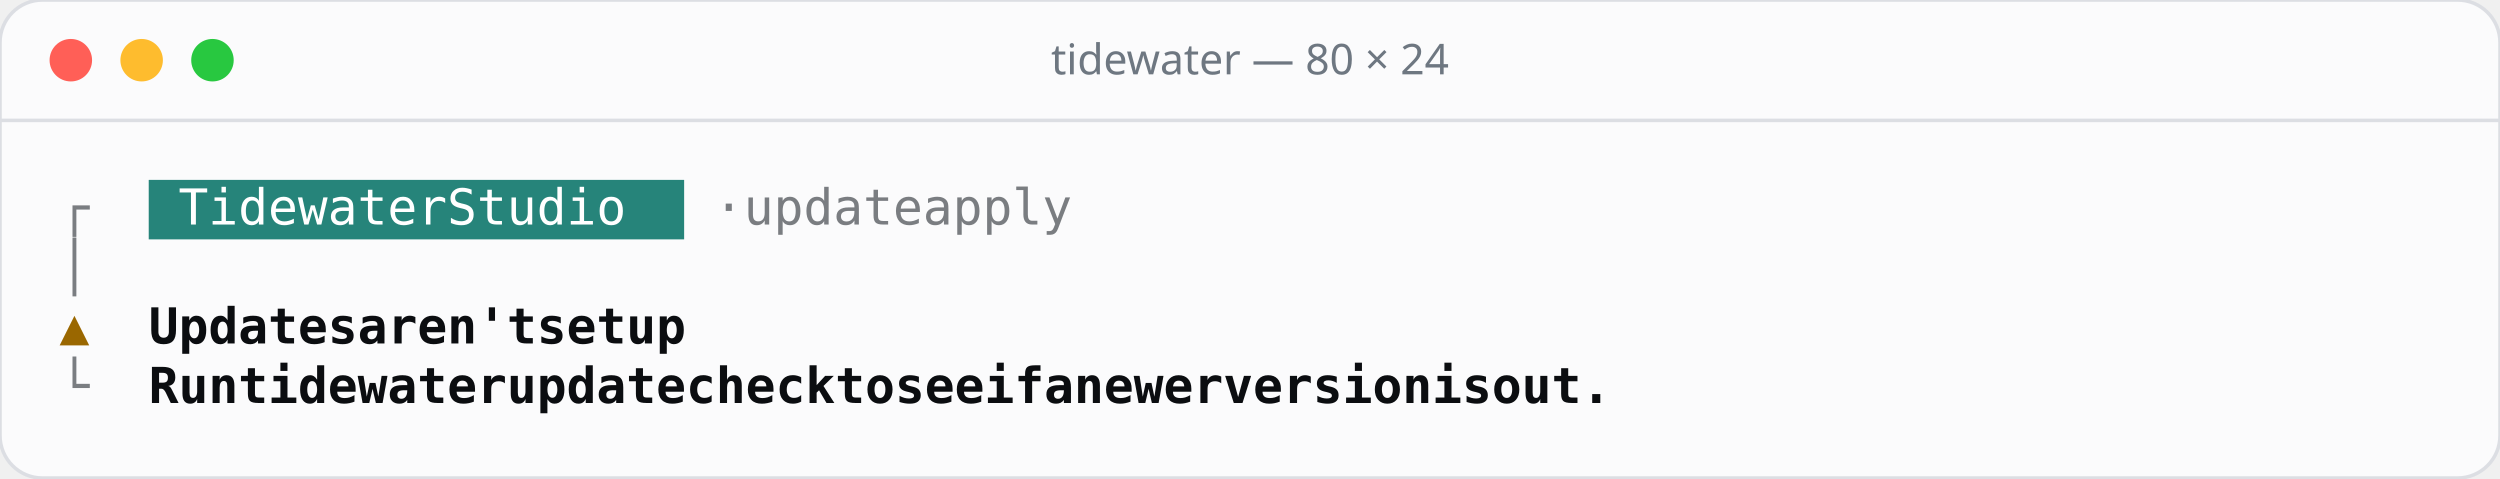
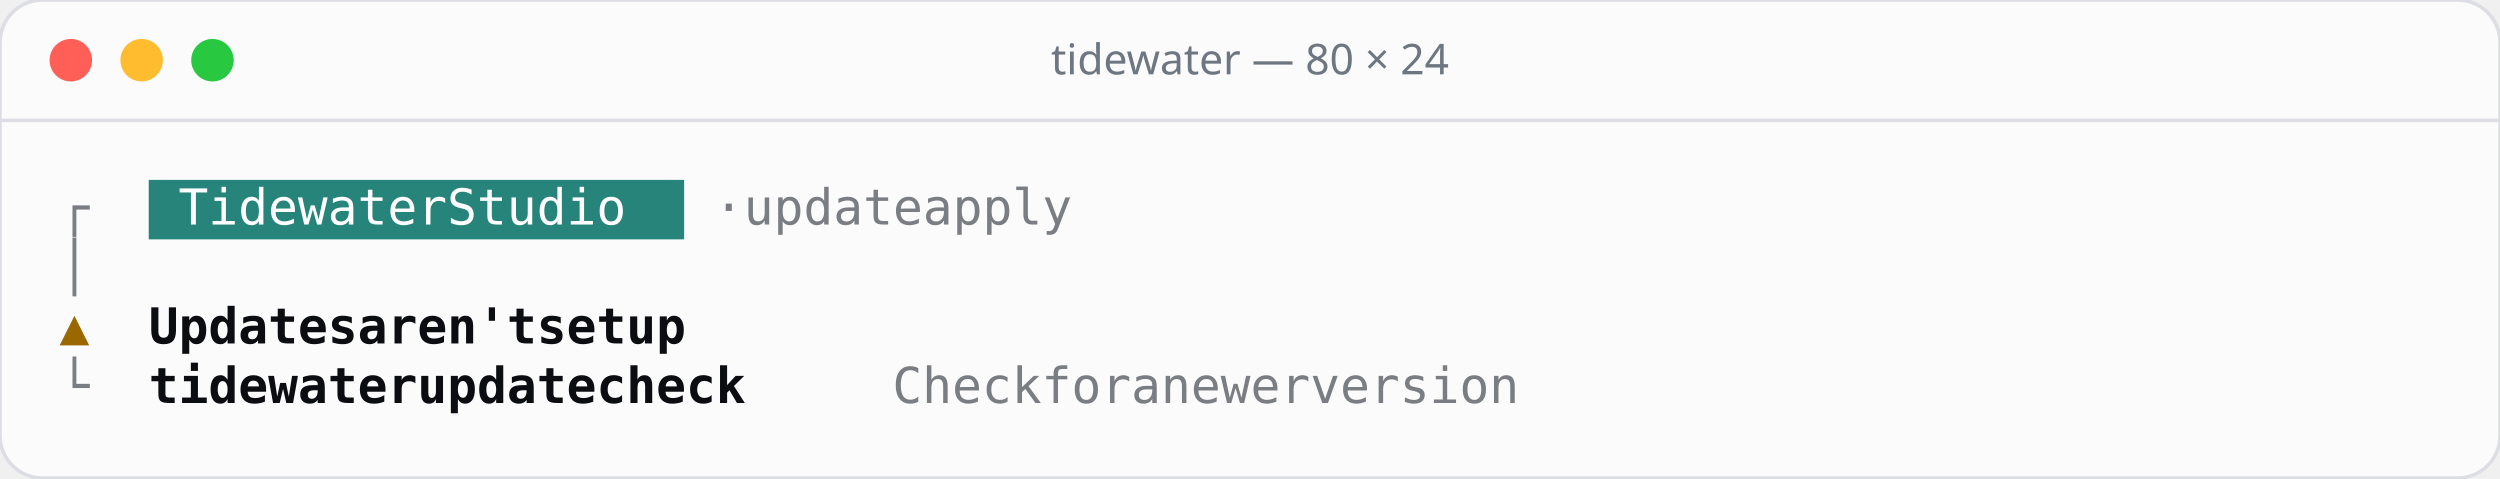
<svg xmlns="http://www.w3.org/2000/svg" width="706" height="135" viewBox="0 0 706 135">
  <rect width="706" height="135" rx="12" fill="#fbfbfc" stroke="#dcdee3" />
  <line x1="0" y1="34" x2="706" y2="34" stroke="#dcdee3" />
  <circle cx="20" cy="17" r="6" fill="#ff5f57" />
  <circle cx="40" cy="17" r="6" fill="#febc2e" />
  <circle cx="60" cy="17" r="6" fill="#28c840" />
  <text x="353" y="21" text-anchor="middle" font-family="Rubik, system-ui, sans-serif" font-size="12" font-weight="500" fill="#6e7781">tidewater — 80 × 24</text>
  <g font-family="'JetBrains Mono', ui-monospace, monospace" font-size="14">
    <rect x="42.0" y="50.8" width="151.2" height="16.8" fill="#26847a" />
    <text x="16.8" y="63.4" fill="#7a7d81">┌</text>
    <text x="50.4 58.8 67.2 75.6 84.0 92.4 100.8 109.2 117.6 134.4 142.8 151.2 159.6 168.0 176.4" y="63.4" fill="#ffffff">TidewaterStudio</text>
    <text x="201.6 218.4 226.8 235.2 243.6 252.0 260.4 277.2 285.6 294.0 302.4 310.8" y="63.4" fill="#7a7d81">·updateapply</text>
    <text x="16.8" y="80.2" fill="#7a7d81">│</text>
    <text x="16.8" y="97.0" fill="#9a6700">▲</text>
    <text x="42.0 50.4 58.8 67.2 75.6 84.0 92.4 109.2 117.6 126.0 134.4 142.8 151.2 168.0 176.4 184.8 201.6 210.0" y="97.0" fill="#0b0d10" font-weight="600">Updatesaren'tsetup</text>
    <text x="16.8" y="113.8" fill="#7a7d81">└</text>
-     <text x="42.0 50.4 58.8 75.6 84.0 92.4 100.8 109.2 117.6 126.0 134.4 142.8 159.6 168.0 176.4 184.8 193.2 201.6 218.4 226.8 235.2 243.6 252.0 268.8 277.2 294.0 302.4 310.8 327.6 336.0 352.8 369.6 378.0 386.4 394.8 403.2 420.0 428.4 436.8 445.2 453.6 462.0 470.4 487.2 495.6 512.4 520.8 529.2 537.6" y="113.8" fill="#0b0d10" font-weight="600">Runtidewaterupdatechecktoseeifanewerversionisout.</text>
+     <text x="42.0 50.4 58.8 67.2 75.6 84.0 92.4 100.8 109.2 126.0 134.4 142.8 151.2 159.6 168.0 184.8 193.2 201.6 210.0 218.4" y="113.8" fill="#0b0d10" font-weight="600">tidewaterupdatecheck</text>
+     <text x="252.0 260.4 268.8 277.2 285.6 302.4 310.8 319.2 336.0 352.8 361.2 369.6 378.0 386.4 403.2 411.6 420.0 428.4 436.8 445.2 453.6" y="113.8" fill="#7a7d81">Checkforanewerversion</text>
  </g>
</svg>
